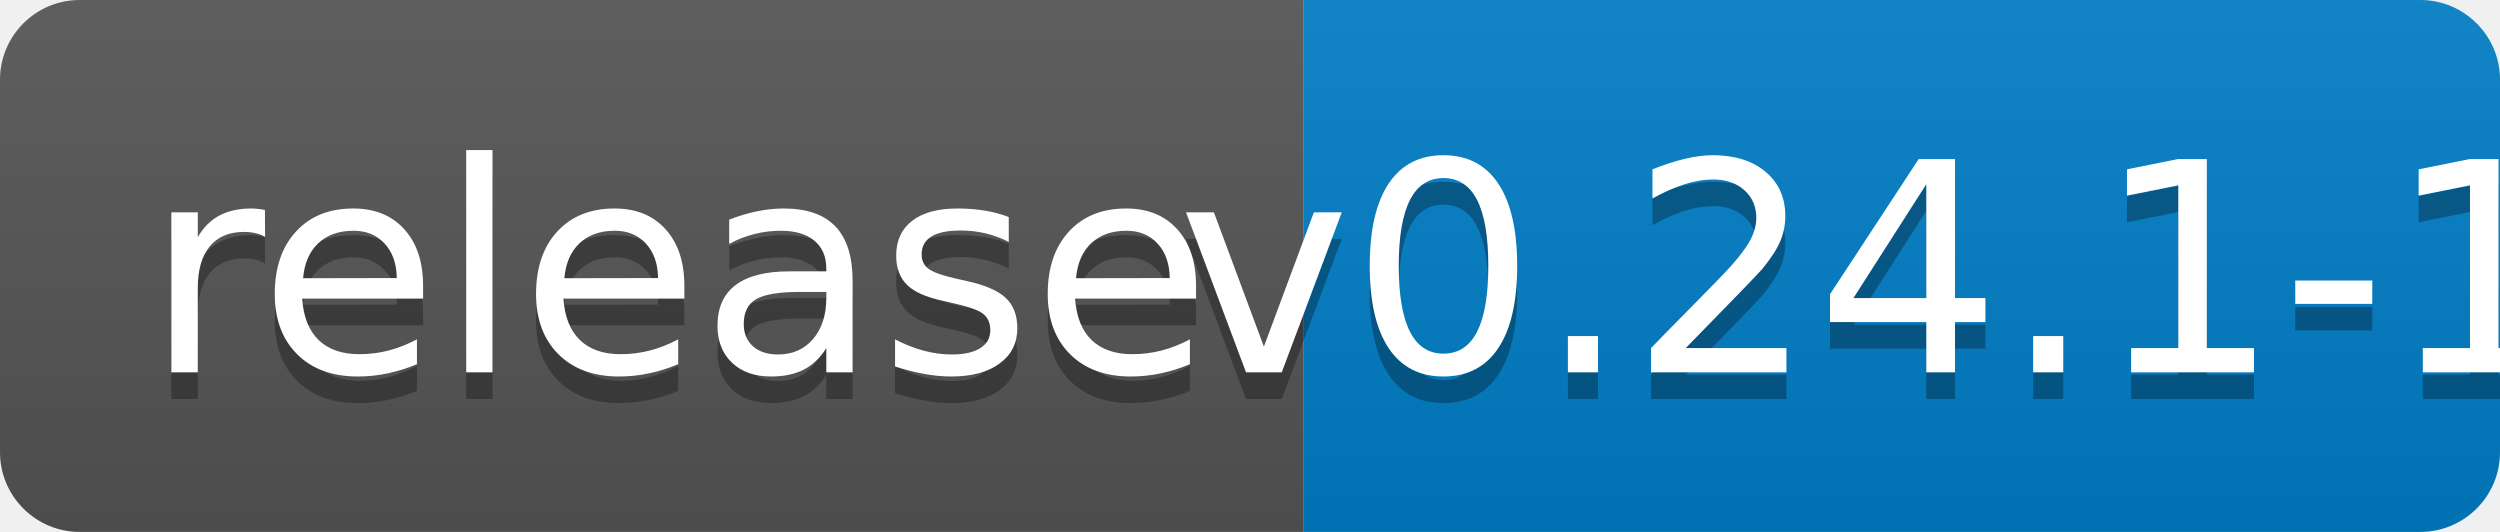
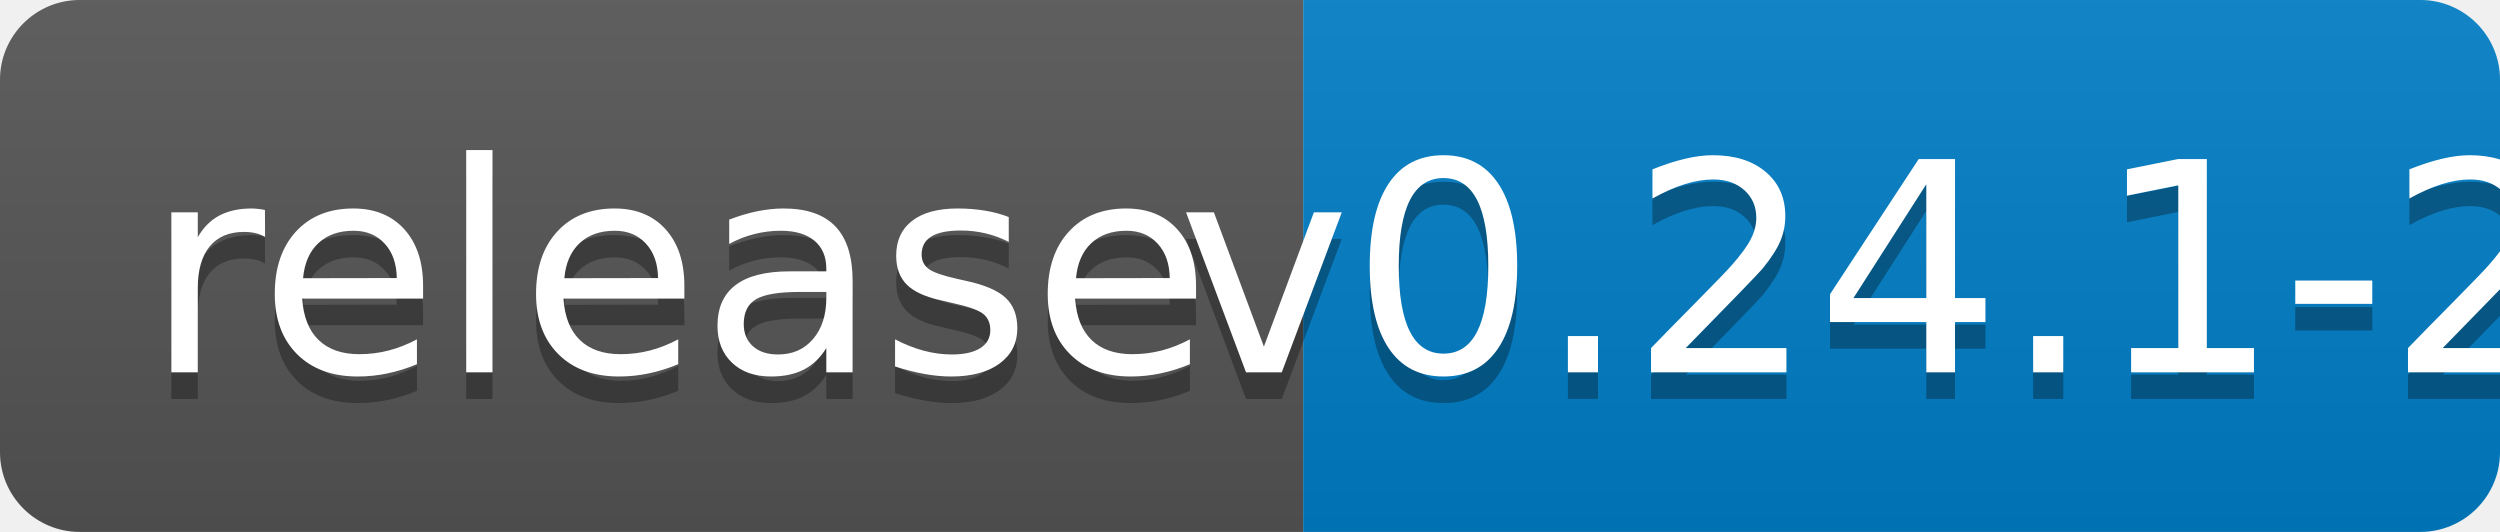
<svg xmlns="http://www.w3.org/2000/svg" width="94" height="20">
  <linearGradient id="b" x2="0" y2="100%">
    <stop offset="0" stop-color="#bbb" stop-opacity=".1" />
    <stop offset="1" stop-opacity=".1" />
  </linearGradient>
  <clipPath id="a">
    <rect width="94" height="20" rx="3" fill="#fff" />
  </clipPath>
  <g clip-path="url(#a)">
    <path fill="#555" d="M0 0h49v20H0z" />
    <path fill="#007ec6" d="M49 0h45v20H49z" />
    <path fill="url(#b)" d="M0 0h94v20H0z" />
  </g>
  <g fill="#fff" text-anchor="middle" font-family="DejaVu Sans,Verdana,Geneva,sans-serif" font-size="110">
    <text x="255" y="150" fill="#010101" fill-opacity=".3" transform="scale(.1)" textLength="390">release</text>
    <text x="255" y="140" transform="scale(.1)" textLength="390">release</text>
-     <text x="705" y="150" fill="#010101" fill-opacity=".3" transform="scale(.1)" textLength="350">v0.24.1-1</text>
-     <text x="705" y="140" transform="scale(.1)" textLength="350">v0.24.1-1</text>
+     <text x="705" y="150" fill="#010101" fill-opacity=".3" transform="scale(.1)" textLength="350">v0.24.1-2</text>
+     <text x="705" y="140" transform="scale(.1)" textLength="350">v0.24.1-2</text>
  </g>
</svg>
